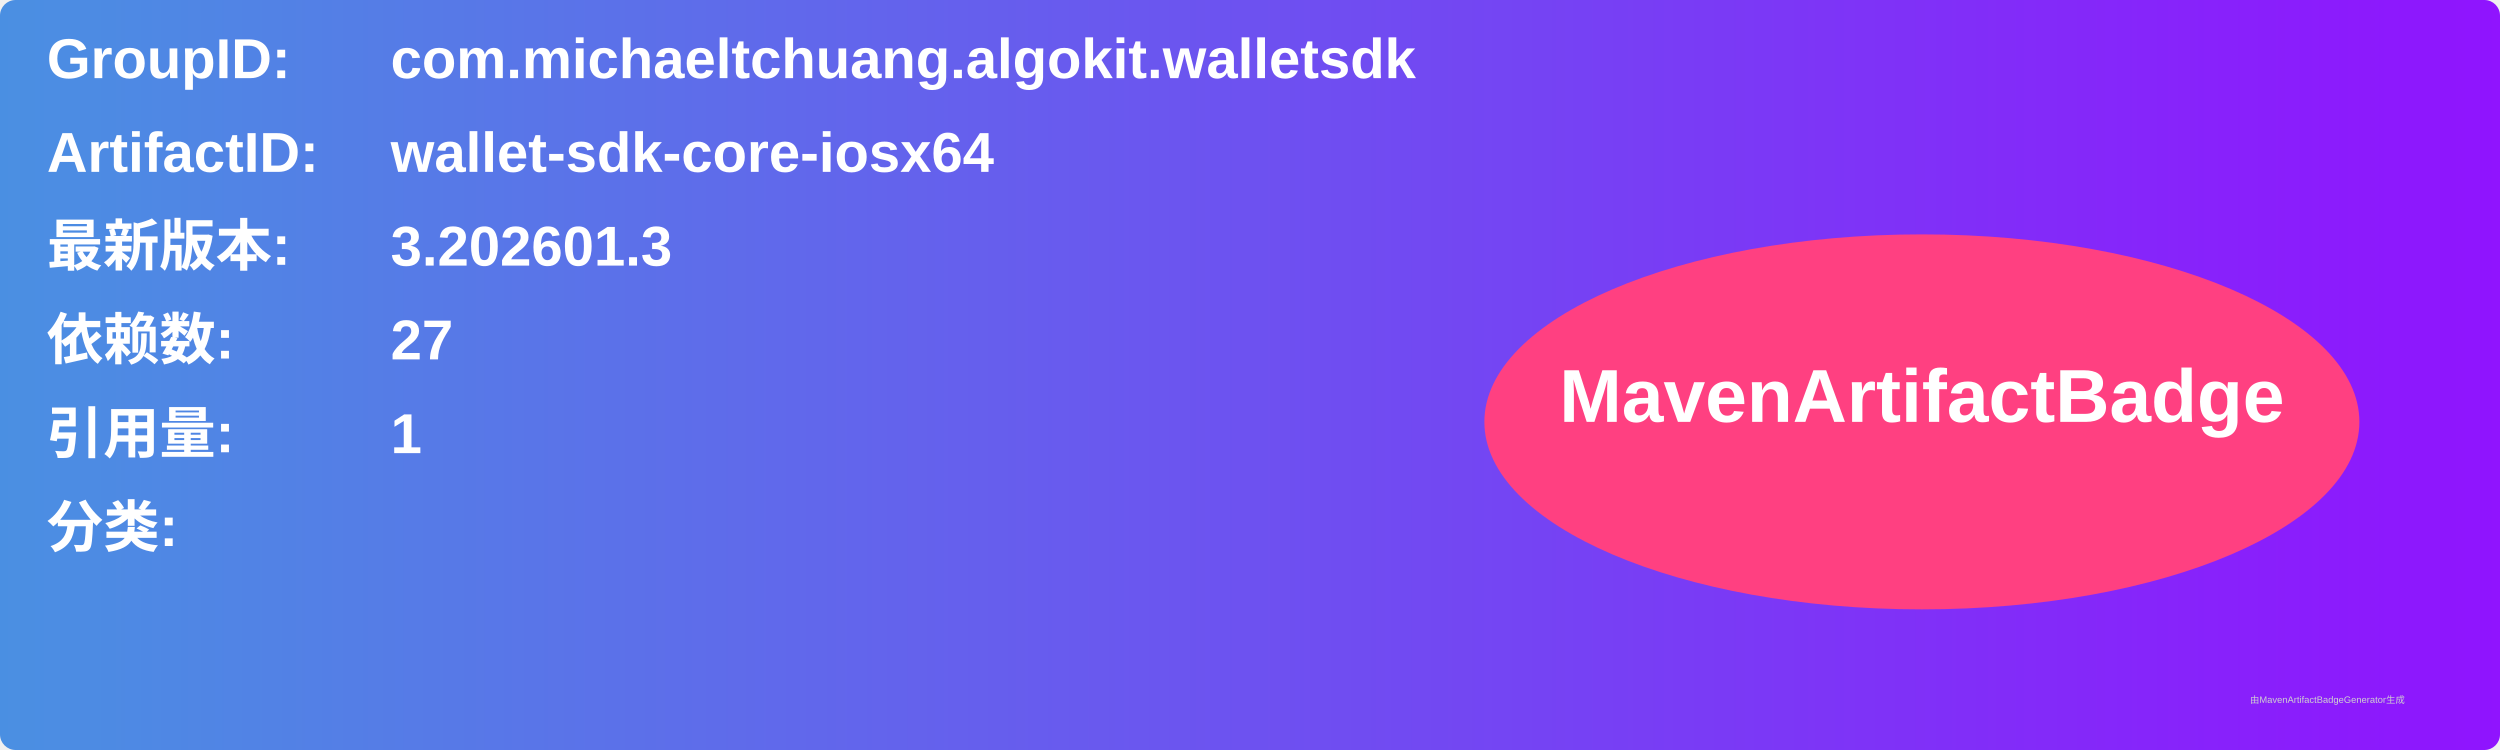
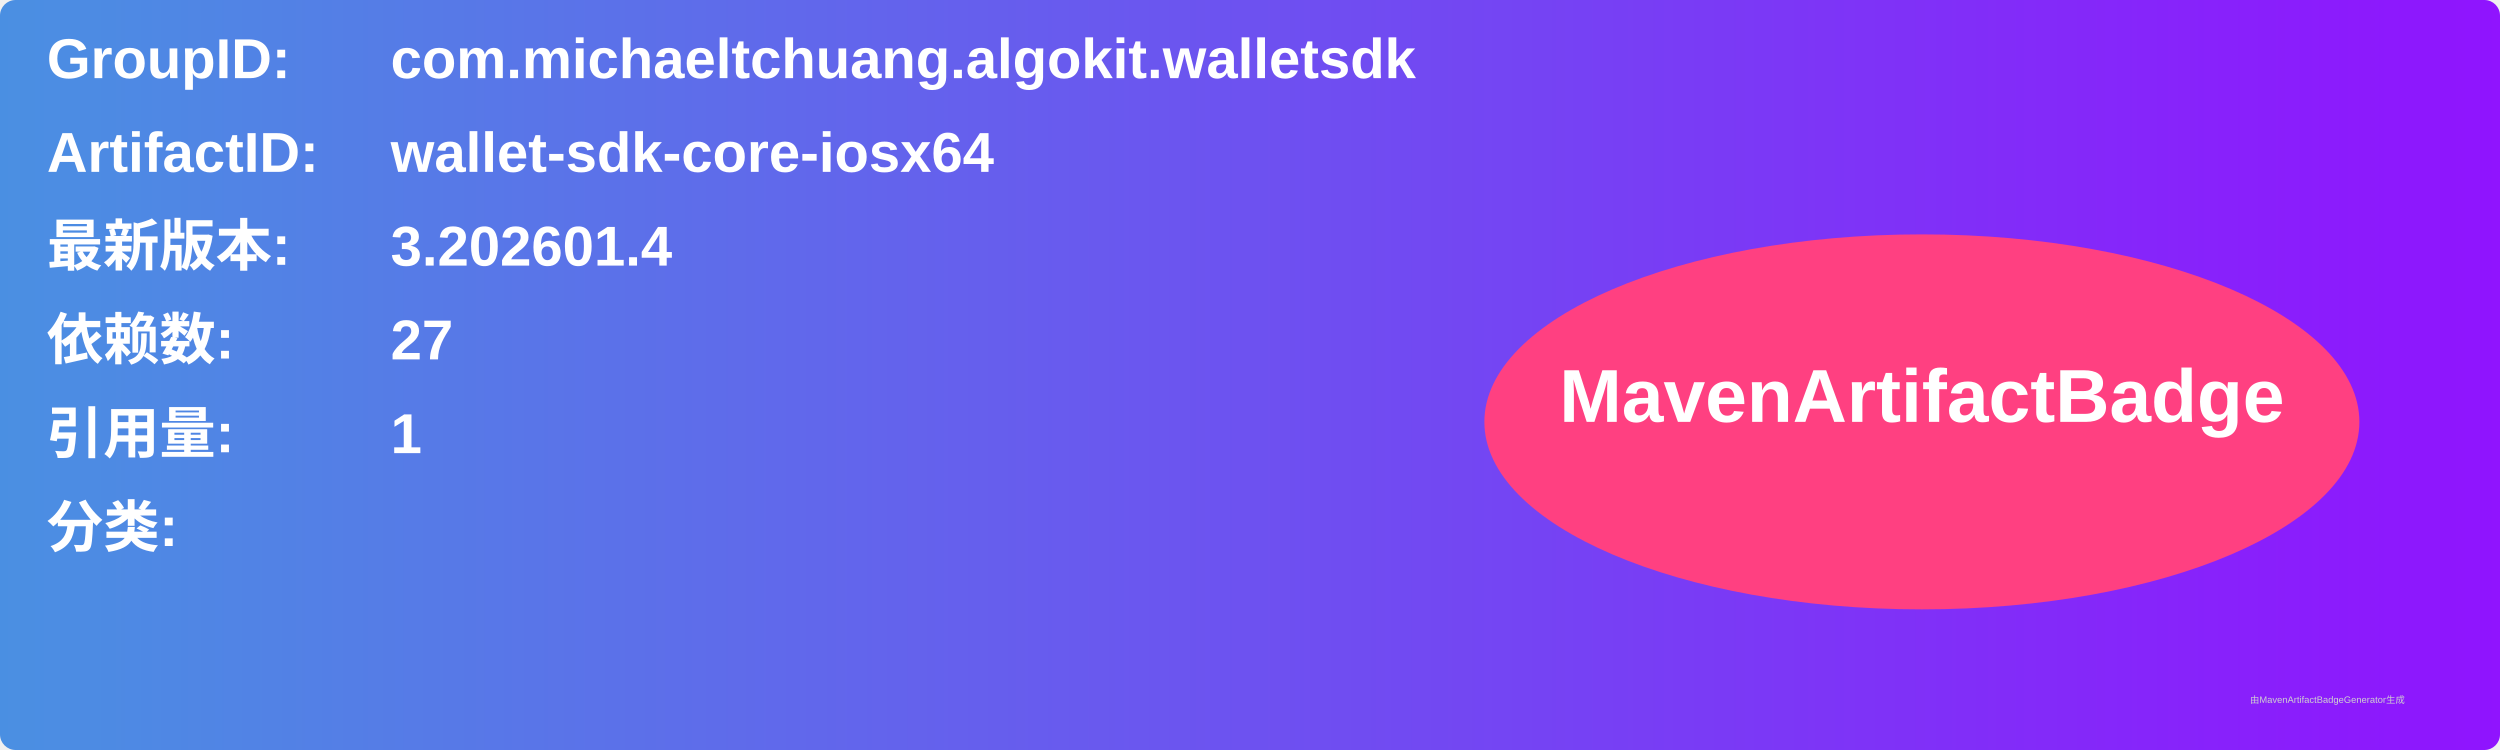
<svg xmlns="http://www.w3.org/2000/svg" width="800" height="240" viewBox="0 0 800 240">
  <linearGradient id="grad" x1="0%" y1="0%" x2="100%" y2="0%">
    <stop offset="0%" stop-color="#4a90e2" />
    <stop offset="100%" stop-color="#9013fe" />
  </linearGradient>
  <rect width="100%" height="100%" rx="5" ry="5" fill="url(#grad)" />
  <g transform="translate(15, 15)">
    <text x="0" y="10" font-family="Arial" font-size="18" fill="white" font-weight="bold" width="260">GroupID:</text>
    <text x="110" y="10" font-family="Arial" font-size="18" fill="white" font-weight="bold" width="460">com.michaeltchuang.algokit.walletsdk</text>
    <text x="0" y="40" font-family="Arial" font-size="18" fill="white" font-weight="bold" width="260">ArtifactID:</text>
    <text x="110" y="40" font-family="Arial" font-size="18" fill="white" font-weight="bold" width="460">wallet-sdk-core-iosx64</text>
    <text x="0" y="70" font-family="Arial" font-size="18" fill="white" font-weight="bold">最新版本:</text>
    <text x="110" y="70" font-family="Arial" font-size="18" fill="white" font-weight="bold">
-       <tspan font-weight="bold">3.202601.3</tspan>
+       <tspan font-weight="bold">3.202601.4</tspan>
    </text>
    <text x="0" y="100" font-family="Arial" font-size="18" fill="white" font-weight="bold">依赖数: </text>
    <text x="110" y="100" font-family="Arial" font-size="18" fill="white">
      <tspan font-weight="bold">27</tspan>
    </text>
    <text x="0" y="130" font-family="Arial" font-size="18" fill="white" font-weight="bold">引用量: </text>
    <text x="110" y="130" font-family="Arial" font-size="18" fill="white">
      <tspan font-weight="bold">1</tspan>
    </text>
    <text x="0" y="160" font-family="Arial" font-size="18" fill="white" font-weight="bold">分类:</text>
    <text x="10" y="190" font-family="Arial" font-size="10" fill="white">
      <tspan font-weight="bold" />
    </text>
    <ellipse cx="600" cy="120" rx="140" ry="60" fill="#ff4081" />
    <text x="600" y="120" text-anchor="middle" font-family="Arial" font-size="24" fill="white" font-weight="bold">MavenArtifactBadge</text>
  </g>
  <text x="720" y="225" font-family="Arial" font-size="3" fill="#d0d0d0">由MavenArtifactBadgeGenerator生成</text>
</svg>
